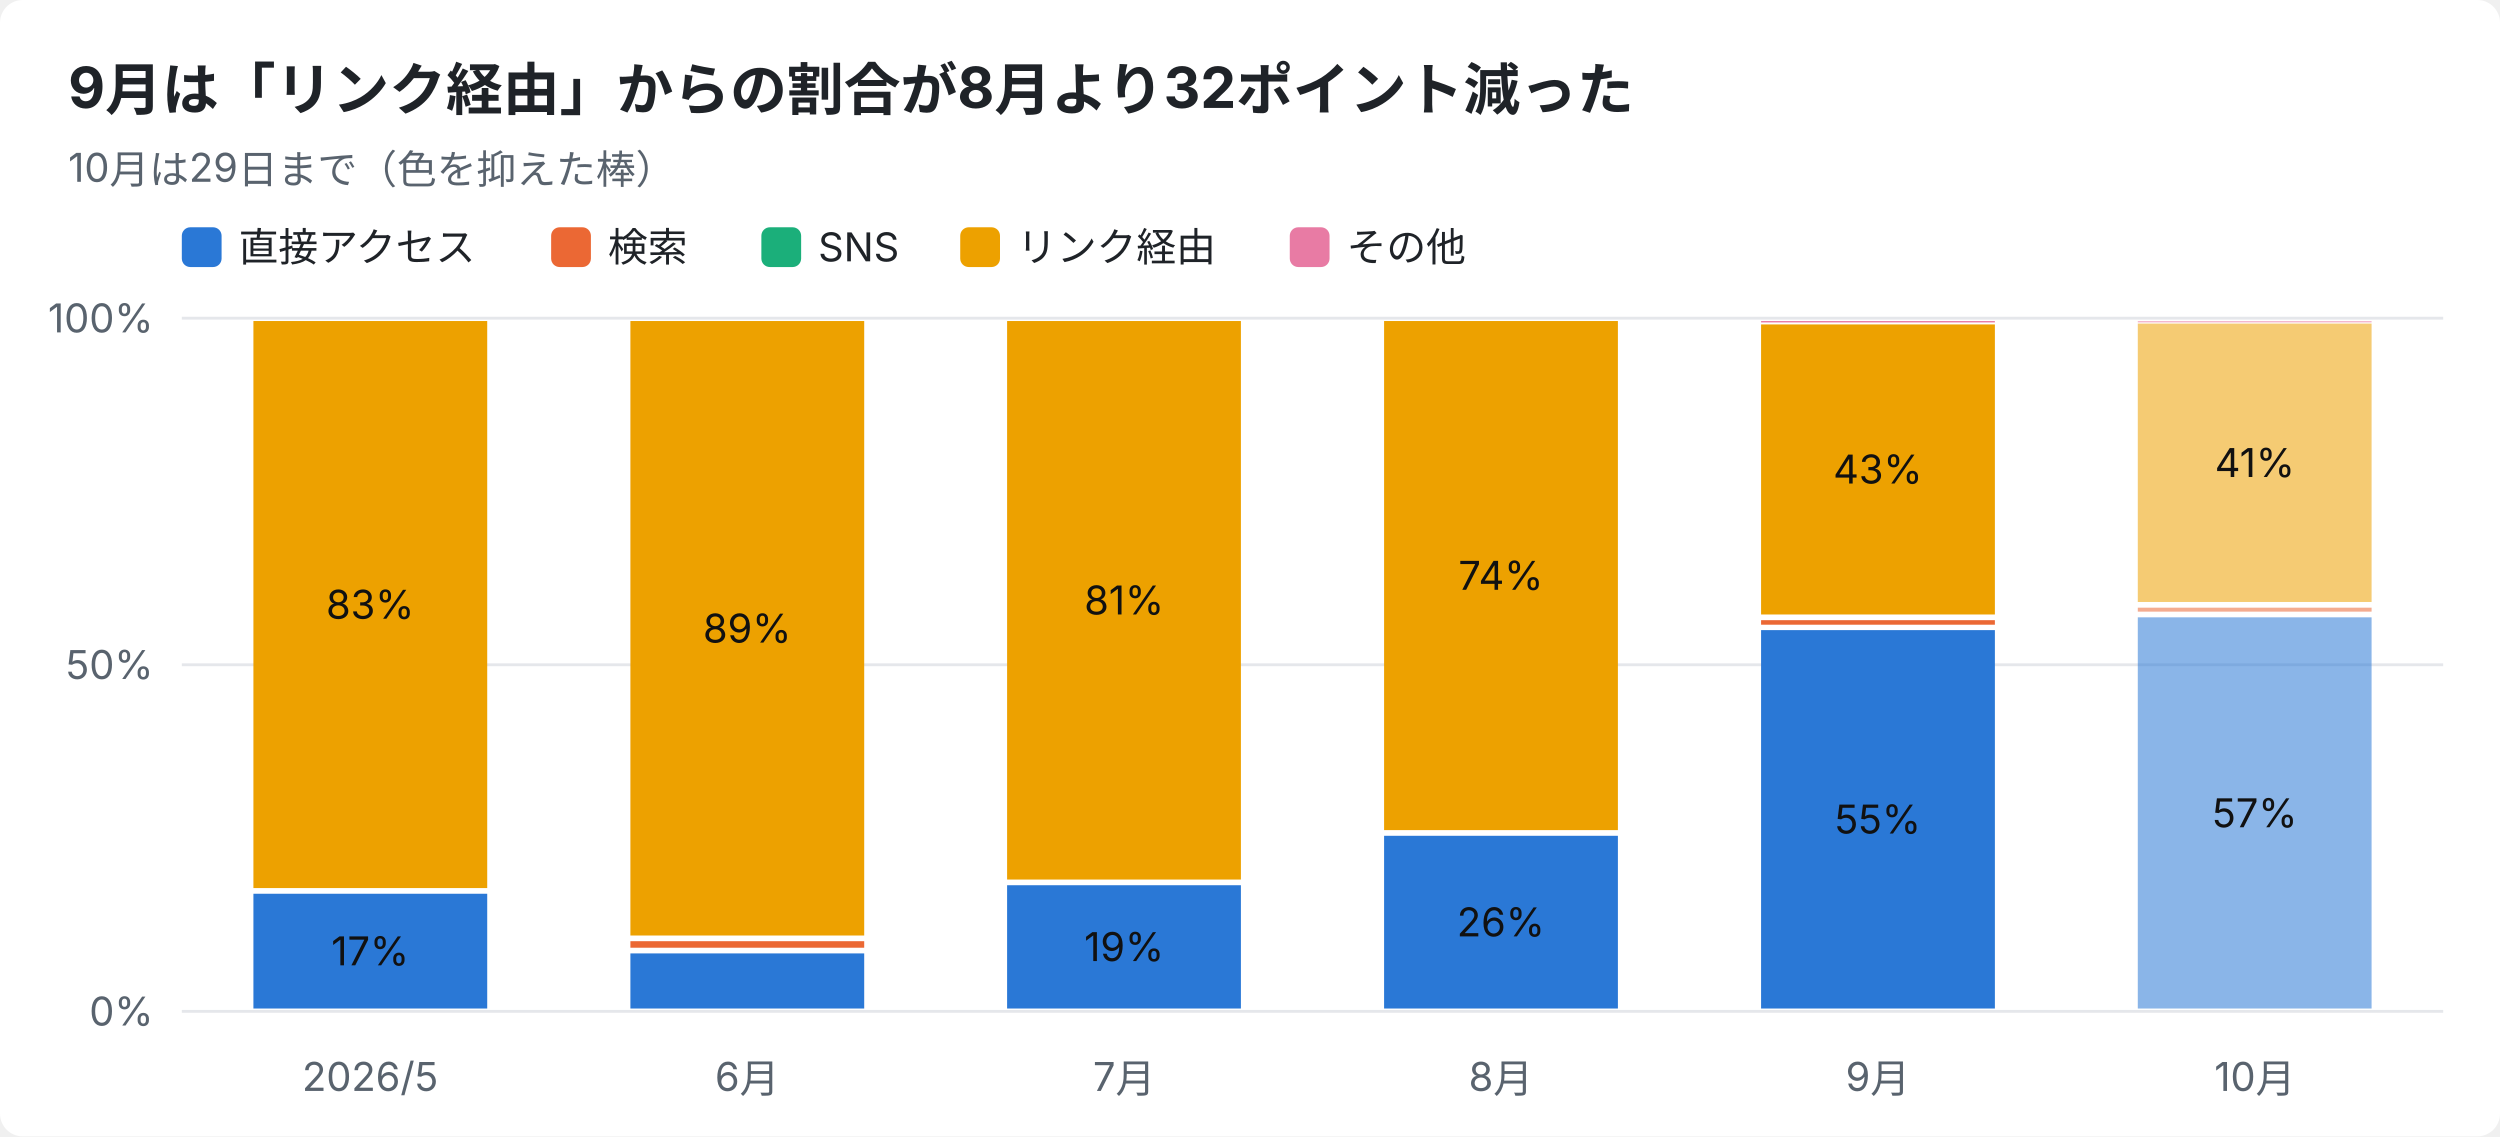
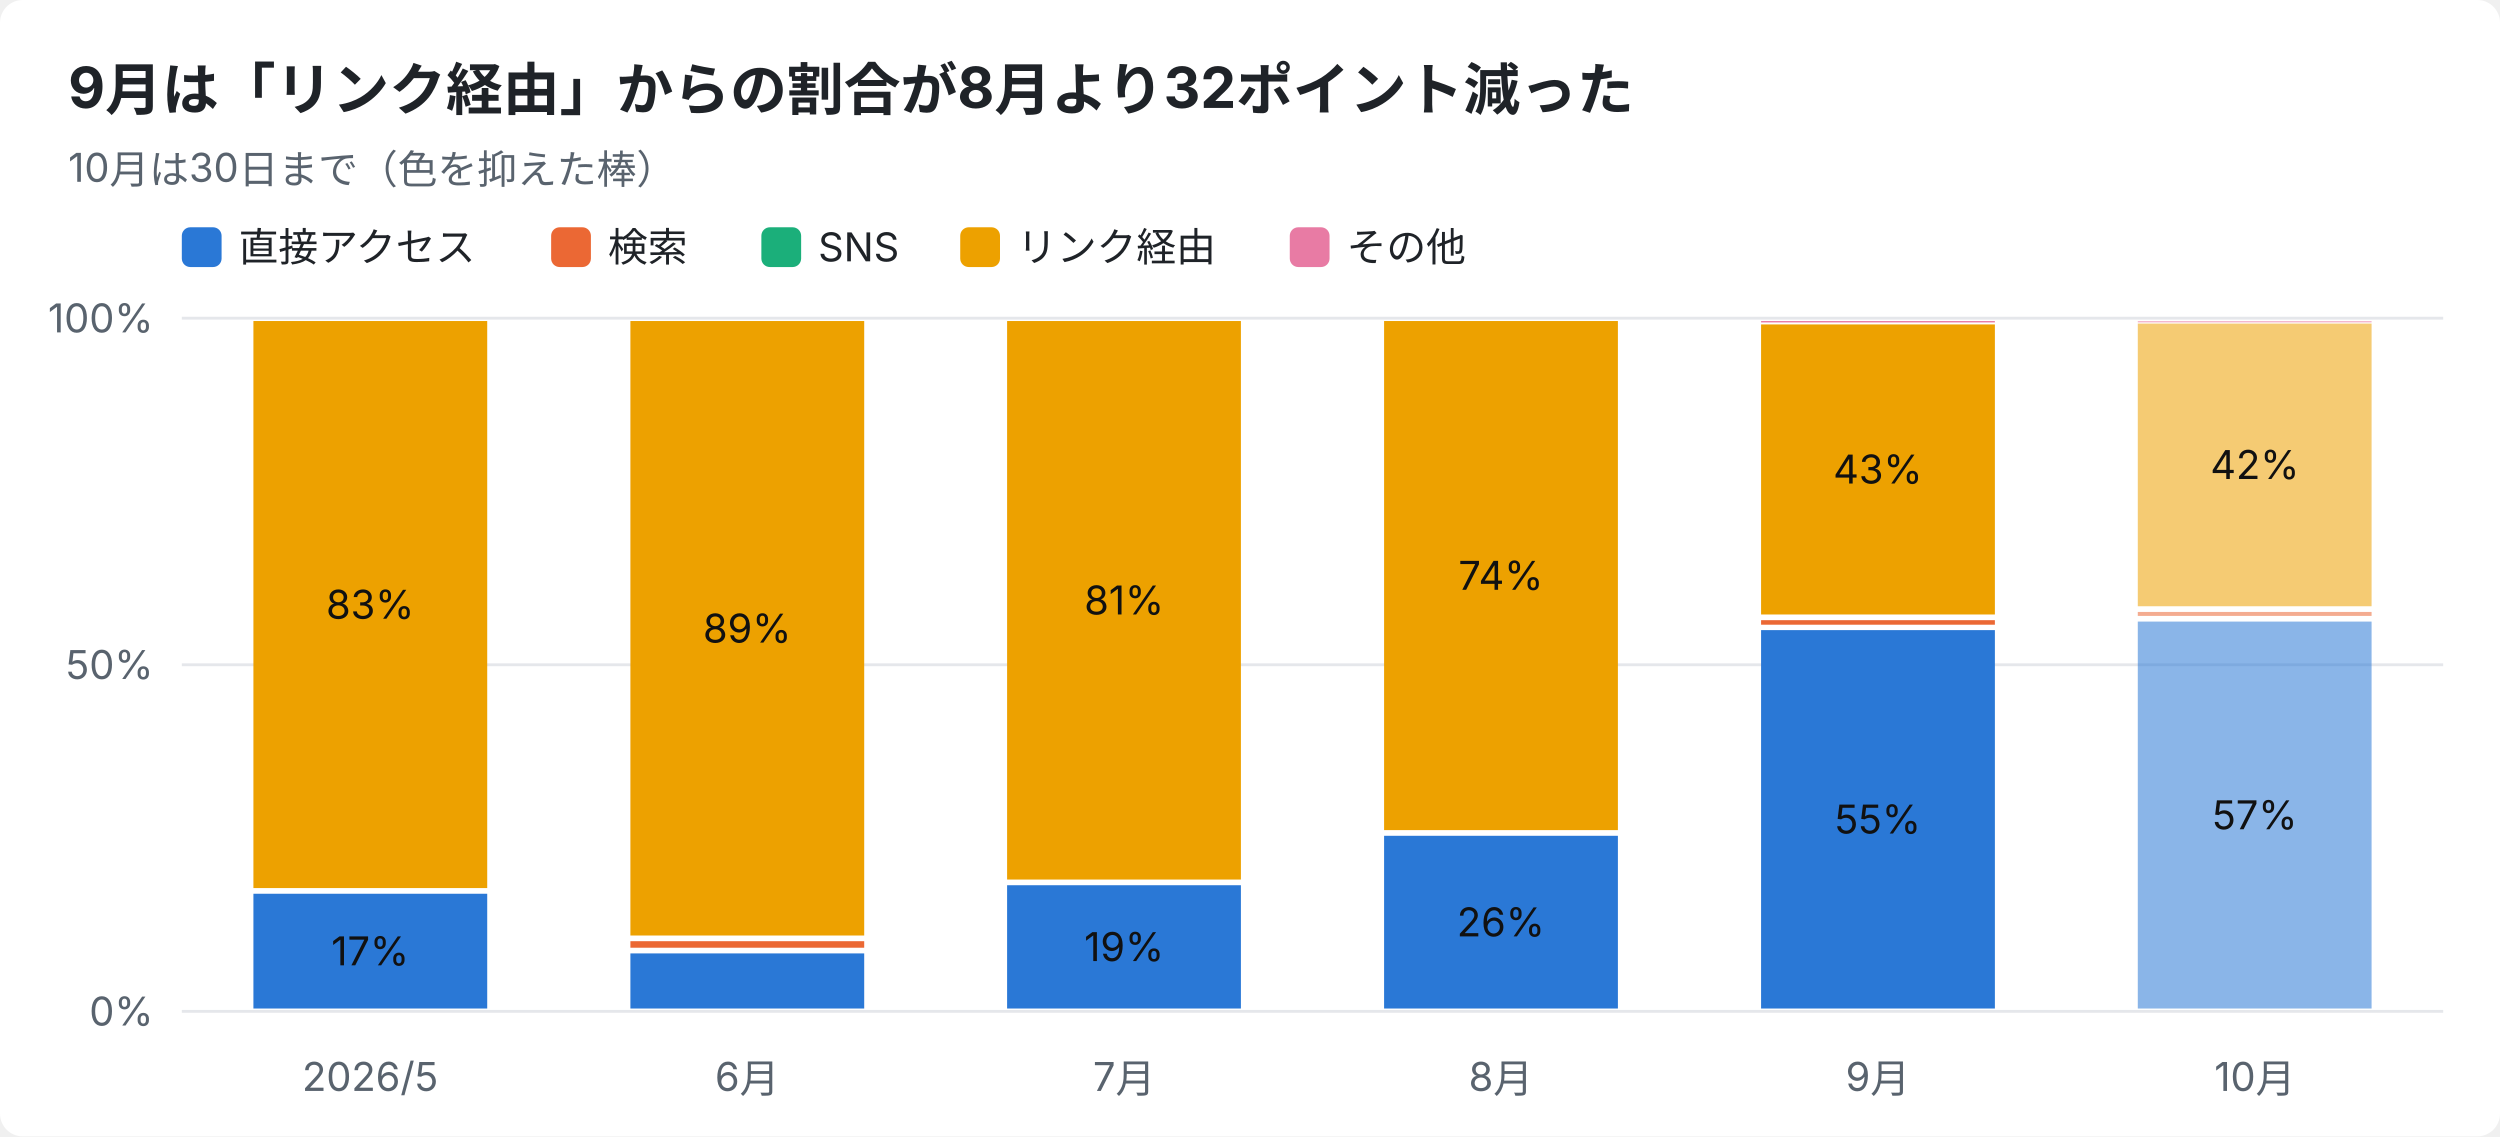
<svg xmlns="http://www.w3.org/2000/svg" width="880" height="400" viewBox="0 0 880 400" font-family="-apple-system,Segoe UI,Hiragino Sans,Noto Sans JP,Yu Gothic,sans-serif">
  <rect width="880" height="400" rx="8" fill="#ffffff" />
  <text x="24" y="38" font-size="20" font-weight="700" fill="#1f2328">9月は「リンク経由」からの割合が8月より32ポイント減った</text>
-   <text x="24" y="64" font-size="14" fill="#59636e">10月は29日まで（色を抑えた棒）</text>
+   <text x="24" y="64" font-size="14" fill="#59636e">10月は30日まで（色を抑えた棒）</text>
  <rect x="64" y="80" width="14" height="14" rx="3" fill="#2a78d6" />
  <text x="84" y="92" font-size="14" fill="#1f2328">直接アクセス</text>
  <rect x="194" y="80" width="14" height="14" rx="3" fill="#eb6834" />
  <text x="214" y="92" font-size="14" fill="#1f2328">検索</text>
  <rect x="268" y="80" width="14" height="14" rx="3" fill="#1baf7a" />
  <text x="288" y="92" font-size="14" fill="#1f2328">SNS</text>
  <rect x="338" y="80" width="14" height="14" rx="3" fill="#eda100" />
  <text x="358" y="92" font-size="14" fill="#1f2328">リンク経由</text>
  <rect x="454" y="80" width="14" height="14" rx="3" fill="#e87ba4" />
  <text x="474" y="92" font-size="14" fill="#1f2328">その他</text>
  <line x1="64" y1="356.0" x2="860" y2="356.0" stroke="#e5e7eb" />
  <text x="54" y="361.0" font-size="14" text-anchor="end" fill="#59636e">0%</text>
  <line x1="64" y1="234.0" x2="860" y2="234.0" stroke="#e5e7eb" />
  <text x="54" y="239.0" font-size="14" text-anchor="end" fill="#59636e">50%</text>
  <line x1="64" y1="112.0" x2="860" y2="112.0" stroke="#e5e7eb" />
  <text x="54" y="117.0" font-size="14" text-anchor="end" fill="#59636e">100%</text>
  <text x="130.3" y="384" font-size="14" text-anchor="middle" fill="#59636e">2026/5</text>
  <rect x="89.2" y="314.6" width="82.3" height="40.4" fill="#2a78d6" />
  <text x="130.3" y="339.8" font-size="14" text-anchor="middle" fill="#111111">17%</text>
  <rect x="89.2" y="113.0" width="82.3" height="199.6" fill="#eda100" />
  <text x="130.3" y="217.8" font-size="14" text-anchor="middle" fill="#111111">83%</text>
  <text x="263.0" y="384" font-size="14" text-anchor="middle" fill="#59636e">6月</text>
  <rect x="221.9" y="335.6" width="82.3" height="19.4" fill="#2a78d6" />
  <rect x="221.9" y="331.3" width="82.3" height="2.3" fill="#eb6834" />
  <rect x="221.9" y="113.0" width="82.3" height="216.3" fill="#eda100" />
  <text x="263.0" y="226.2" font-size="14" text-anchor="middle" fill="#111111">89%</text>
  <text x="395.7" y="384" font-size="14" text-anchor="middle" fill="#59636e">7月</text>
  <rect x="354.5" y="311.6" width="82.3" height="43.4" fill="#2a78d6" />
  <text x="395.7" y="338.3" font-size="14" text-anchor="middle" fill="#111111">19%</text>
  <rect x="354.5" y="113.0" width="82.3" height="196.6" fill="#eda100" />
  <text x="395.7" y="216.3" font-size="14" text-anchor="middle" fill="#111111">81%</text>
  <text x="528.3" y="384" font-size="14" text-anchor="middle" fill="#59636e">8月</text>
  <rect x="487.2" y="294.2" width="82.3" height="60.8" fill="#2a78d6" />
  <text x="528.3" y="329.6" font-size="14" text-anchor="middle" fill="#111111">26%</text>
  <rect x="487.2" y="113.0" width="82.3" height="179.2" fill="#eda100" />
  <text x="528.3" y="207.6" font-size="14" text-anchor="middle" fill="#111111">74%</text>
  <text x="661.0" y="384" font-size="14" text-anchor="middle" fill="#59636e">9月</text>
  <rect x="619.9" y="221.8" width="82.3" height="133.2" fill="#2a78d6" />
  <text x="661.0" y="293.4" font-size="14" text-anchor="middle" fill="#111111">55%</text>
  <rect x="619.9" y="218.3" width="82.3" height="1.6" fill="#eb6834" />
  <rect x="619.9" y="114.2" width="82.3" height="102.1" fill="#eda100" />
  <text x="661.0" y="170.2" font-size="14" text-anchor="middle" fill="#111111">43%</text>
  <rect x="619.9" y="113.0" width="82.3" height="0.5" fill="#e87ba4" />
  <text x="793.7" y="384" font-size="14" text-anchor="middle" fill="#59636e">10月</text>
-   <rect x="752.5" y="217.3" width="82.3" height="137.7" fill="#2a78d6" opacity="0.55" />
-   <text x="793.7" y="291.2" font-size="14" text-anchor="middle" fill="#111111">57%</text>
-   <rect x="752.5" y="213.9" width="82.3" height="1.4" fill="#eb6834" opacity="0.55" />
-   <rect x="752.5" y="113.9" width="82.3" height="98.0" fill="#eda100" opacity="0.55" />
-   <text x="793.7" y="167.9" font-size="14" text-anchor="middle" fill="#111111">41%</text>
+   <rect x="752.5" y="218.8" width="82.3" height="136.2" fill="#2a78d6" opacity="0.55" />
+   <text x="793.7" y="291.9" font-size="14" text-anchor="middle" fill="#111111">57%</text>
+   <rect x="752.5" y="215.4" width="82.3" height="1.4" fill="#eb6834" opacity="0.55" />
+   <rect x="752.5" y="113.9" width="82.3" height="99.5" fill="#eda100" opacity="0.55" />
+   <text x="793.7" y="168.6" font-size="14" text-anchor="middle" fill="#111111">42%</text>
  <rect x="752.5" y="113.0" width="82.3" height="0.5" fill="#e87ba4" opacity="0.55" />
</svg>
